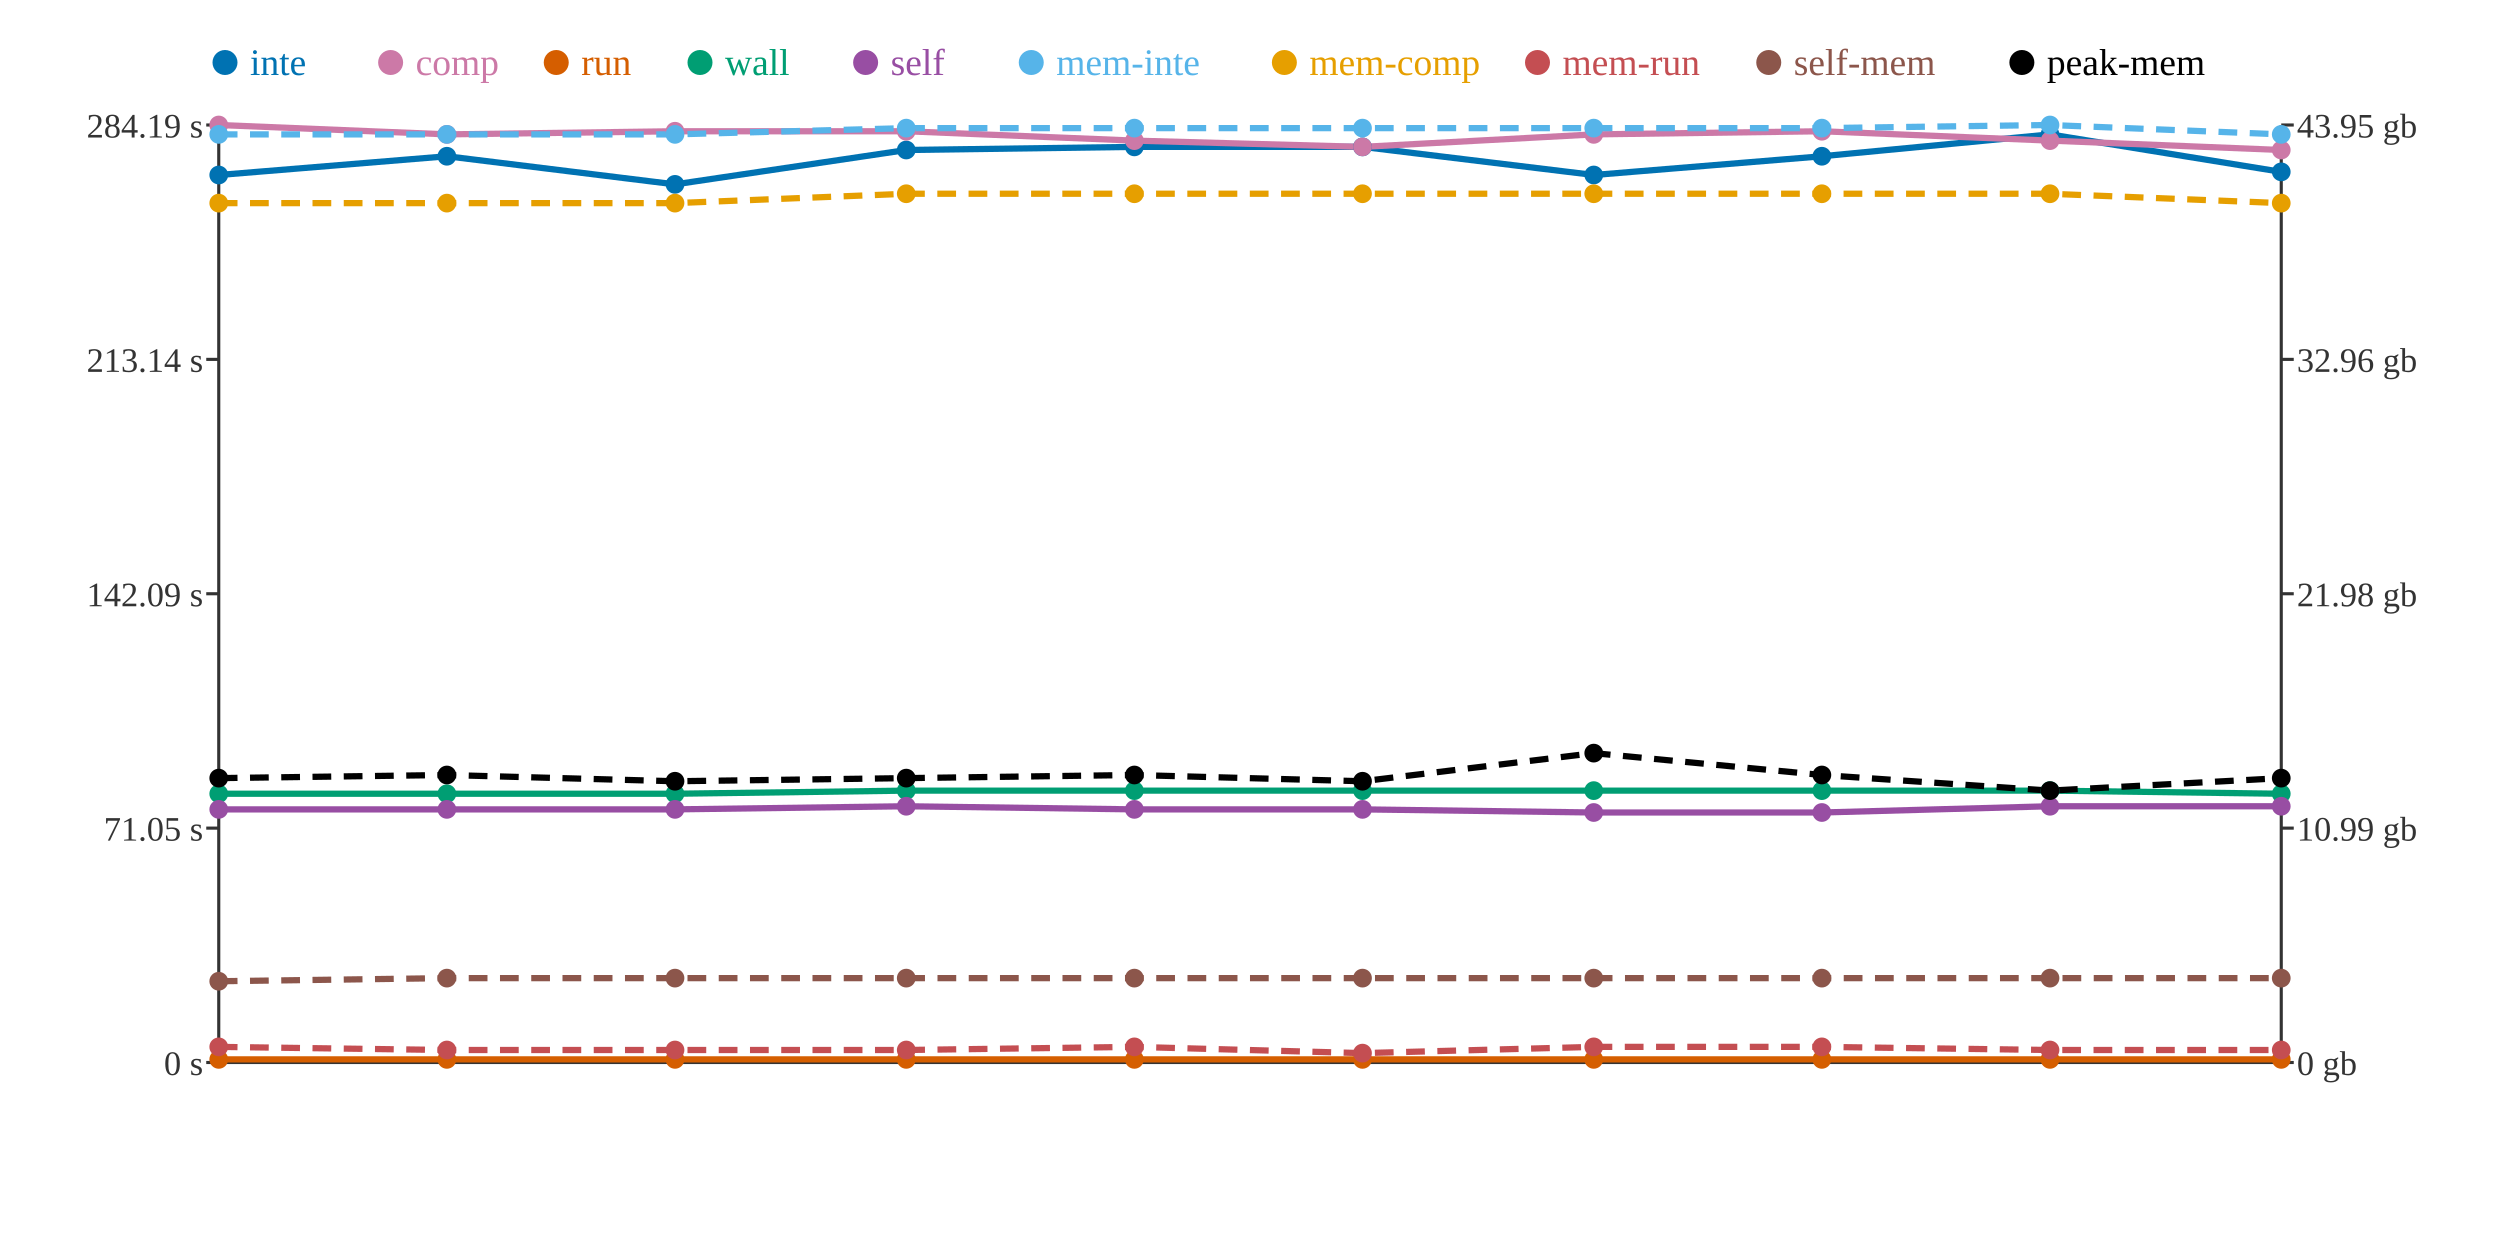
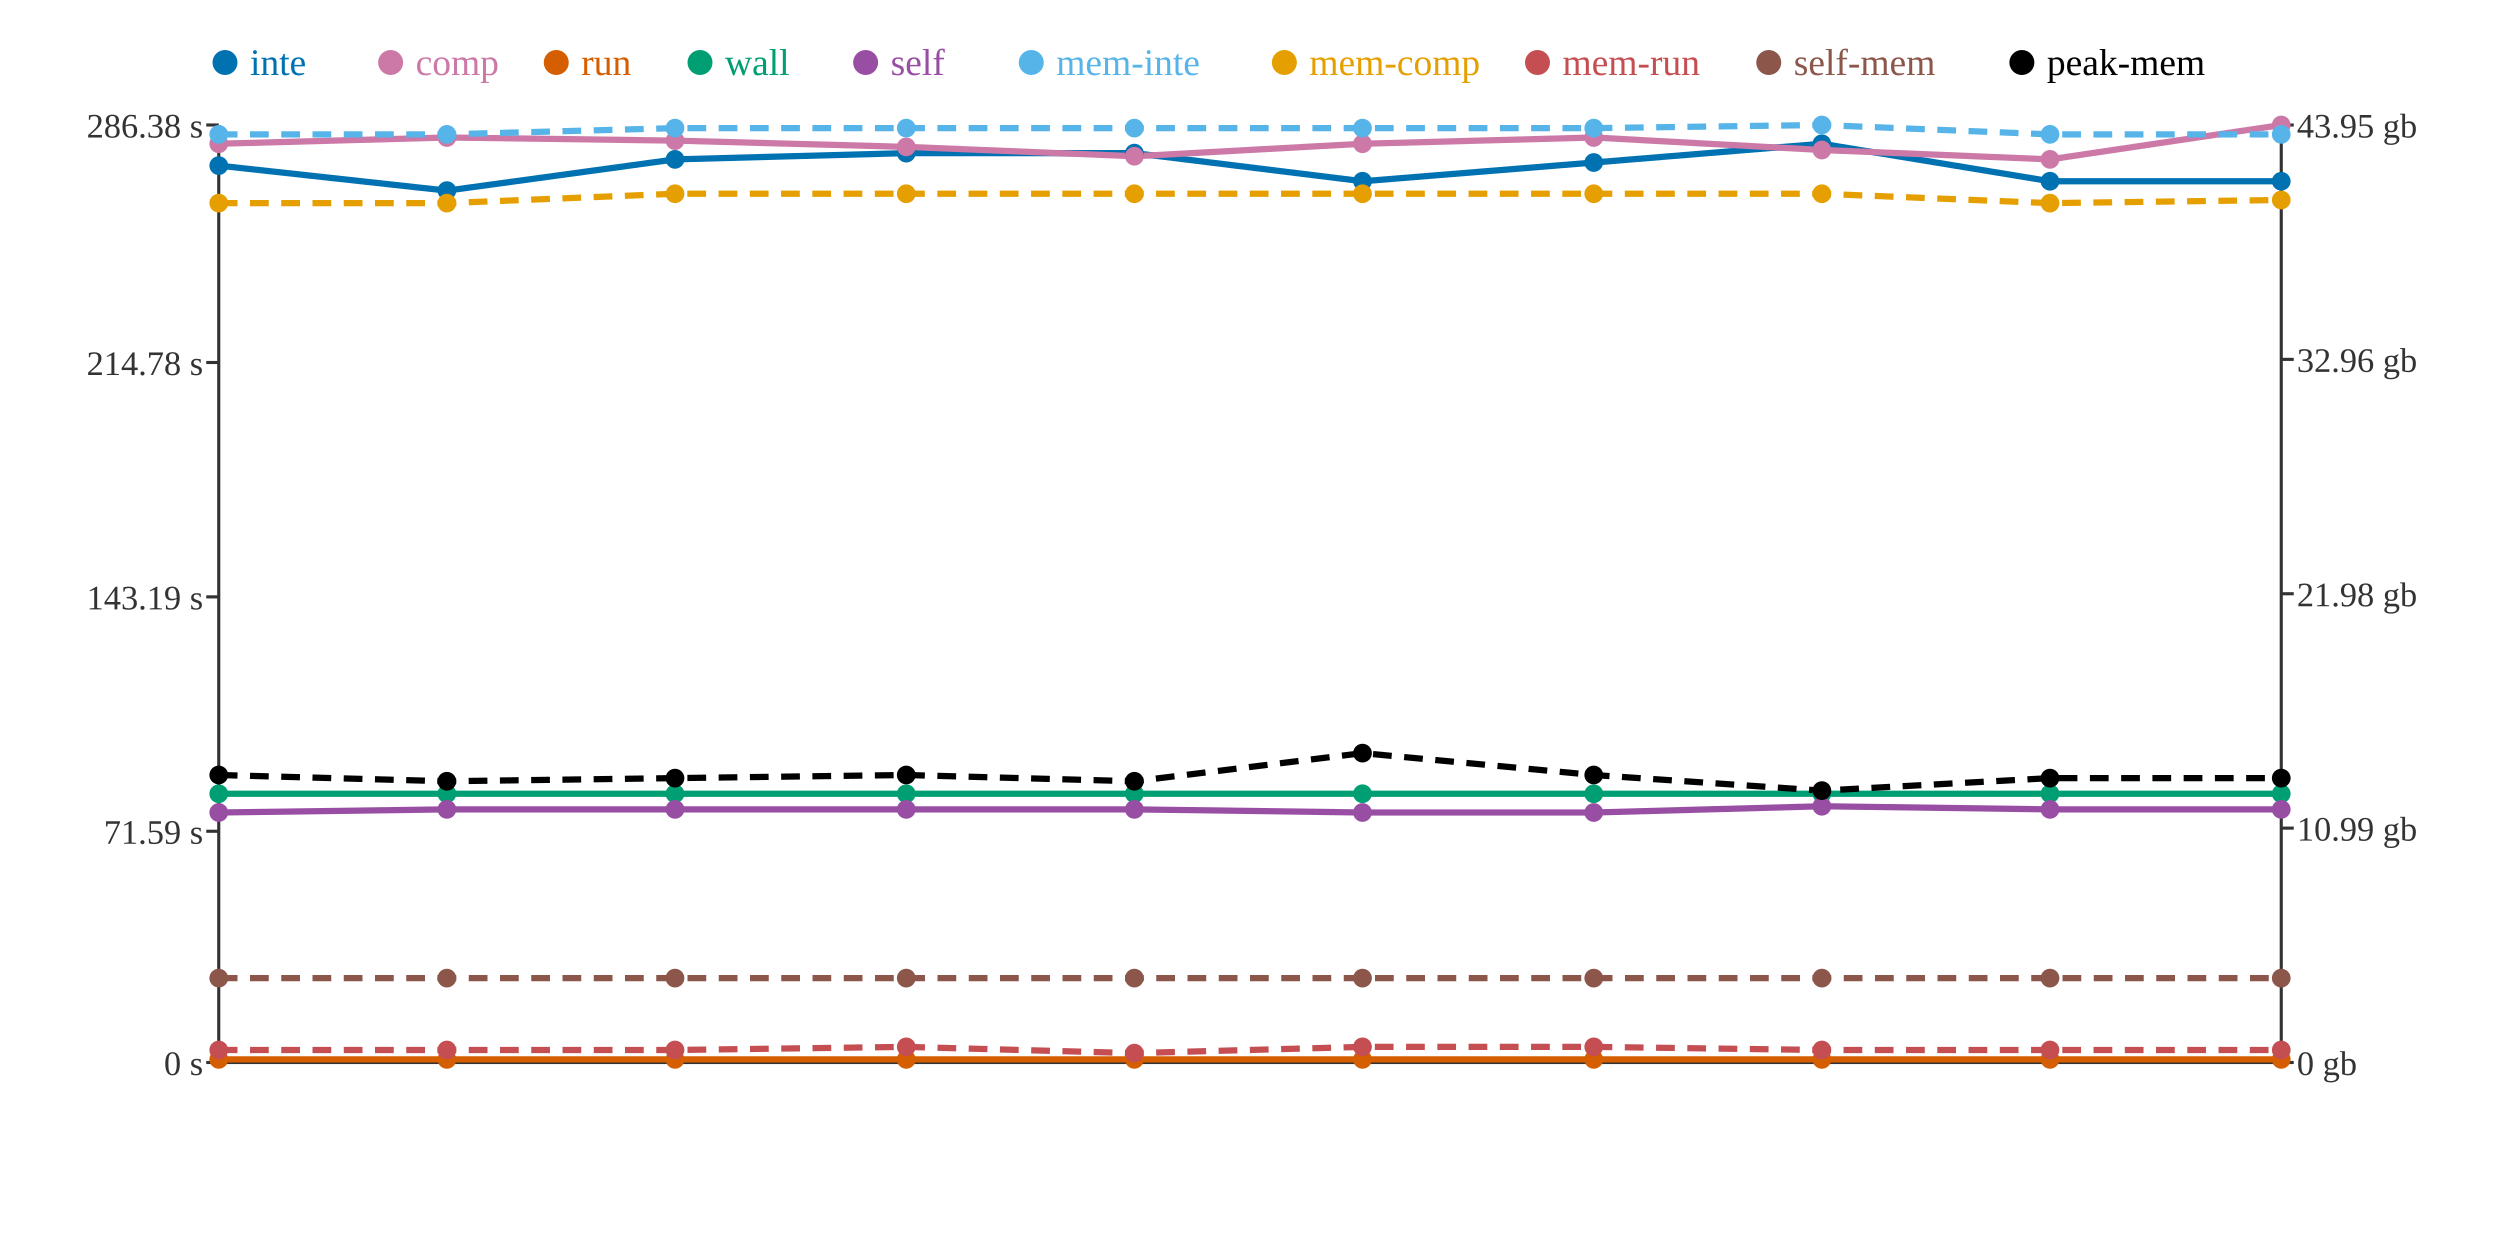
<svg xmlns="http://www.w3.org/2000/svg" width="800" height="400">
  <rect width="800" height="400" fill="white" />
  <line x1="70" y1="40" x2="70" y2="340" stroke="#333" stroke-width="1" />
  <line x1="70" y1="340" x2="730" y2="340" stroke="#333" stroke-width="1" />
  <line x1="730" y1="40" x2="730" y2="340" stroke="#333" stroke-width="1" />
  <line x1="66" y1="340" x2="70" y2="340" stroke="#333" stroke-width="1" />
  <text x="65" y="344" text-anchor="end" font-size="11" fill="#333">0 s</text>
-   <line x1="66" y1="265" x2="70" y2="265" stroke="#333" stroke-width="1" />
-   <text x="65" y="269" text-anchor="end" font-size="11" fill="#333">71.05 s</text>
-   <line x1="66" y1="190" x2="70" y2="190" stroke="#333" stroke-width="1" />
-   <text x="65" y="194" text-anchor="end" font-size="11" fill="#333">142.09 s</text>
-   <line x1="66" y1="115" x2="70" y2="115" stroke="#333" stroke-width="1" />
-   <text x="65" y="119" text-anchor="end" font-size="11" fill="#333">213.14 s</text>
+   <line x1="66" y1="266" x2="70" y2="266" stroke="#333" stroke-width="1" />
+   <text x="65" y="270" text-anchor="end" font-size="11" fill="#333">71.59 s</text>
+   <line x1="66" y1="191" x2="70" y2="191" stroke="#333" stroke-width="1" />
+   <text x="65" y="195" text-anchor="end" font-size="11" fill="#333">143.19 s</text>
+   <line x1="66" y1="116" x2="70" y2="116" stroke="#333" stroke-width="1" />
+   <text x="65" y="120" text-anchor="end" font-size="11" fill="#333">214.78 s</text>
  <line x1="66" y1="40" x2="70" y2="40" stroke="#333" stroke-width="1" />
-   <text x="65" y="44" text-anchor="end" font-size="11" fill="#333">284.19 s</text>
+   <text x="65" y="44" text-anchor="end" font-size="11" fill="#333">286.38 s</text>
  <line x1="730" y1="340" x2="734" y2="340" stroke="#333" stroke-width="1" />
  <text x="735" y="344" text-anchor="start" font-size="11" fill="#333">0 gb</text>
  <line x1="730" y1="265" x2="734" y2="265" stroke="#333" stroke-width="1" />
  <text x="735" y="269" text-anchor="start" font-size="11" fill="#333">10.99 gb</text>
  <line x1="730" y1="190" x2="734" y2="190" stroke="#333" stroke-width="1" />
  <text x="735" y="194" text-anchor="start" font-size="11" fill="#333">21.98 gb</text>
  <line x1="730" y1="115" x2="734" y2="115" stroke="#333" stroke-width="1" />
  <text x="735" y="119" text-anchor="start" font-size="11" fill="#333">32.96 gb</text>
  <line x1="730" y1="40" x2="734" y2="40" stroke="#333" stroke-width="1" />
  <text x="735" y="44" text-anchor="start" font-size="11" fill="#333">43.95 gb</text>
-   <polyline points="70,56 143,50 216,59 290,48 363,47 436,47 510,56 583,50 656,43 730,55" fill="none" stroke="#0072B2" stroke-width="2" />
-   <polyline points="70,40 143,43 216,42 290,42 363,45 436,47 510,43 583,42 656,45 730,48" fill="none" stroke="#CC79A7" stroke-width="2" />
+   <polyline points="70,53 143,61 216,51 290,49 363,49 436,58 510,52 583,46 656,58 730,58" fill="none" stroke="#0072B2" stroke-width="2" />
+   <polyline points="70,46 143,44 216,45 290,47 363,50 436,46 510,44 583,48 656,51 730,40" fill="none" stroke="#CC79A7" stroke-width="2" />
  <polyline points="70,339 143,339 216,339 290,339 363,339 436,339 510,339 583,339 656,339 730,339" fill="none" stroke="#D55E00" stroke-width="2" />
-   <polyline points="70,254 143,254 216,254 290,253 363,253 436,253 510,253 583,253 656,253 730,254" fill="none" stroke="#009E73" stroke-width="2" />
-   <polyline points="70,259 143,259 216,259 290,258 363,259 436,259 510,260 583,260 656,258 730,258" fill="none" stroke="#984EA3" stroke-width="2" />
-   <polyline points="70,43 143,43 216,43 290,41 363,41 436,41 510,41 583,41 656,40 730,43" fill="none" stroke="#56B4E9" stroke-width="2" stroke-dasharray="6 4" />
-   <polyline points="70,65 143,65 216,65 290,62 363,62 436,62 510,62 583,62 656,62 730,65" fill="none" stroke="#E69F00" stroke-width="2" stroke-dasharray="6 4" />
-   <polyline points="70,335 143,336 216,336 290,336 363,335 436,337 510,335 583,335 656,336 730,336" fill="none" stroke="#C44E52" stroke-width="2" stroke-dasharray="6 4" />
-   <polyline points="70,314 143,313 216,313 290,313 363,313 436,313 510,313 583,313 656,313 730,313" fill="none" stroke="#8C564B" stroke-width="2" stroke-dasharray="6 4" />
-   <polyline points="70,249 143,248 216,250 290,249 363,248 436,250 510,241 583,248 656,253 730,249" fill="none" stroke="#000000" stroke-width="2" stroke-dasharray="6 4" />
-   <circle cx="70" cy="56" r="3" fill="#0072B2" />
-   <circle cx="70" cy="40" r="3" fill="#CC79A7" />
+   <polyline points="70,254 143,254 216,254 290,254 363,254 436,254 510,254 583,254 656,254 730,254" fill="none" stroke="#009E73" stroke-width="2" />
+   <polyline points="70,260 143,259 216,259 290,259 363,259 436,260 510,260 583,258 656,259 730,259" fill="none" stroke="#984EA3" stroke-width="2" />
+   <polyline points="70,43 143,43 216,41 290,41 363,41 436,41 510,41 583,40 656,43 730,43" fill="none" stroke="#56B4E9" stroke-width="2" stroke-dasharray="6 4" />
+   <polyline points="70,65 143,65 216,62 290,62 363,62 436,62 510,62 583,62 656,65 730,64" fill="none" stroke="#E69F00" stroke-width="2" stroke-dasharray="6 4" />
+   <polyline points="70,336 143,336 216,336 290,335 363,337 436,335 510,335 583,336 656,336 730,336" fill="none" stroke="#C44E52" stroke-width="2" stroke-dasharray="6 4" />
+   <polyline points="70,313 143,313 216,313 290,313 363,313 436,313 510,313 583,313 656,313 730,313" fill="none" stroke="#8C564B" stroke-width="2" stroke-dasharray="6 4" />
+   <polyline points="70,248 143,250 216,249 290,248 363,250 436,241 510,248 583,253 656,249 730,249" fill="none" stroke="#000000" stroke-width="2" stroke-dasharray="6 4" />
+   <circle cx="70" cy="53" r="3" fill="#0072B2" />
+   <circle cx="70" cy="46" r="3" fill="#CC79A7" />
  <circle cx="70" cy="339" r="3" fill="#D55E00" />
  <circle cx="70" cy="254" r="3" fill="#009E73" />
-   <circle cx="70" cy="259" r="3" fill="#984EA3" />
+   <circle cx="70" cy="260" r="3" fill="#984EA3" />
  <circle cx="70" cy="43" r="3" fill="#56B4E9" />
  <circle cx="70" cy="65" r="3" fill="#E69F00" />
-   <circle cx="70" cy="335" r="3" fill="#C44E52" />
-   <circle cx="70" cy="314" r="3" fill="#8C564B" />
-   <circle cx="70" cy="249" r="3" fill="#000000" />
-   <circle cx="143" cy="50" r="3" fill="#0072B2" />
-   <circle cx="143" cy="43" r="3" fill="#CC79A7" />
+   <circle cx="70" cy="336" r="3" fill="#C44E52" />
+   <circle cx="70" cy="313" r="3" fill="#8C564B" />
+   <circle cx="70" cy="248" r="3" fill="#000000" />
+   <circle cx="143" cy="61" r="3" fill="#0072B2" />
+   <circle cx="143" cy="44" r="3" fill="#CC79A7" />
  <circle cx="143" cy="339" r="3" fill="#D55E00" />
  <circle cx="143" cy="254" r="3" fill="#009E73" />
  <circle cx="143" cy="259" r="3" fill="#984EA3" />
  <circle cx="143" cy="43" r="3" fill="#56B4E9" />
  <circle cx="143" cy="65" r="3" fill="#E69F00" />
  <circle cx="143" cy="336" r="3" fill="#C44E52" />
  <circle cx="143" cy="313" r="3" fill="#8C564B" />
-   <circle cx="143" cy="248" r="3" fill="#000000" />
-   <circle cx="216" cy="59" r="3" fill="#0072B2" />
-   <circle cx="216" cy="42" r="3" fill="#CC79A7" />
+   <circle cx="143" cy="250" r="3" fill="#000000" />
+   <circle cx="216" cy="51" r="3" fill="#0072B2" />
+   <circle cx="216" cy="45" r="3" fill="#CC79A7" />
  <circle cx="216" cy="339" r="3" fill="#D55E00" />
  <circle cx="216" cy="254" r="3" fill="#009E73" />
  <circle cx="216" cy="259" r="3" fill="#984EA3" />
-   <circle cx="216" cy="43" r="3" fill="#56B4E9" />
-   <circle cx="216" cy="65" r="3" fill="#E69F00" />
+   <circle cx="216" cy="41" r="3" fill="#56B4E9" />
+   <circle cx="216" cy="62" r="3" fill="#E69F00" />
  <circle cx="216" cy="336" r="3" fill="#C44E52" />
  <circle cx="216" cy="313" r="3" fill="#8C564B" />
-   <circle cx="216" cy="250" r="3" fill="#000000" />
-   <circle cx="290" cy="48" r="3" fill="#0072B2" />
-   <circle cx="290" cy="42" r="3" fill="#CC79A7" />
+   <circle cx="216" cy="249" r="3" fill="#000000" />
+   <circle cx="290" cy="49" r="3" fill="#0072B2" />
+   <circle cx="290" cy="47" r="3" fill="#CC79A7" />
  <circle cx="290" cy="339" r="3" fill="#D55E00" />
-   <circle cx="290" cy="253" r="3" fill="#009E73" />
-   <circle cx="290" cy="258" r="3" fill="#984EA3" />
+   <circle cx="290" cy="254" r="3" fill="#009E73" />
+   <circle cx="290" cy="259" r="3" fill="#984EA3" />
  <circle cx="290" cy="41" r="3" fill="#56B4E9" />
  <circle cx="290" cy="62" r="3" fill="#E69F00" />
-   <circle cx="290" cy="336" r="3" fill="#C44E52" />
+   <circle cx="290" cy="335" r="3" fill="#C44E52" />
  <circle cx="290" cy="313" r="3" fill="#8C564B" />
-   <circle cx="290" cy="249" r="3" fill="#000000" />
-   <circle cx="363" cy="47" r="3" fill="#0072B2" />
-   <circle cx="363" cy="45" r="3" fill="#CC79A7" />
+   <circle cx="290" cy="248" r="3" fill="#000000" />
+   <circle cx="363" cy="49" r="3" fill="#0072B2" />
+   <circle cx="363" cy="50" r="3" fill="#CC79A7" />
  <circle cx="363" cy="339" r="3" fill="#D55E00" />
-   <circle cx="363" cy="253" r="3" fill="#009E73" />
+   <circle cx="363" cy="254" r="3" fill="#009E73" />
  <circle cx="363" cy="259" r="3" fill="#984EA3" />
  <circle cx="363" cy="41" r="3" fill="#56B4E9" />
  <circle cx="363" cy="62" r="3" fill="#E69F00" />
-   <circle cx="363" cy="335" r="3" fill="#C44E52" />
+   <circle cx="363" cy="337" r="3" fill="#C44E52" />
  <circle cx="363" cy="313" r="3" fill="#8C564B" />
-   <circle cx="363" cy="248" r="3" fill="#000000" />
-   <circle cx="436" cy="47" r="3" fill="#0072B2" />
-   <circle cx="436" cy="47" r="3" fill="#CC79A7" />
+   <circle cx="363" cy="250" r="3" fill="#000000" />
+   <circle cx="436" cy="58" r="3" fill="#0072B2" />
+   <circle cx="436" cy="46" r="3" fill="#CC79A7" />
  <circle cx="436" cy="339" r="3" fill="#D55E00" />
-   <circle cx="436" cy="253" r="3" fill="#009E73" />
-   <circle cx="436" cy="259" r="3" fill="#984EA3" />
+   <circle cx="436" cy="254" r="3" fill="#009E73" />
+   <circle cx="436" cy="260" r="3" fill="#984EA3" />
  <circle cx="436" cy="41" r="3" fill="#56B4E9" />
  <circle cx="436" cy="62" r="3" fill="#E69F00" />
-   <circle cx="436" cy="337" r="3" fill="#C44E52" />
+   <circle cx="436" cy="335" r="3" fill="#C44E52" />
  <circle cx="436" cy="313" r="3" fill="#8C564B" />
-   <circle cx="436" cy="250" r="3" fill="#000000" />
-   <circle cx="510" cy="56" r="3" fill="#0072B2" />
-   <circle cx="510" cy="43" r="3" fill="#CC79A7" />
+   <circle cx="436" cy="241" r="3" fill="#000000" />
+   <circle cx="510" cy="52" r="3" fill="#0072B2" />
+   <circle cx="510" cy="44" r="3" fill="#CC79A7" />
  <circle cx="510" cy="339" r="3" fill="#D55E00" />
-   <circle cx="510" cy="253" r="3" fill="#009E73" />
+   <circle cx="510" cy="254" r="3" fill="#009E73" />
  <circle cx="510" cy="260" r="3" fill="#984EA3" />
  <circle cx="510" cy="41" r="3" fill="#56B4E9" />
  <circle cx="510" cy="62" r="3" fill="#E69F00" />
  <circle cx="510" cy="335" r="3" fill="#C44E52" />
  <circle cx="510" cy="313" r="3" fill="#8C564B" />
-   <circle cx="510" cy="241" r="3" fill="#000000" />
-   <circle cx="583" cy="50" r="3" fill="#0072B2" />
-   <circle cx="583" cy="42" r="3" fill="#CC79A7" />
+   <circle cx="510" cy="248" r="3" fill="#000000" />
+   <circle cx="583" cy="46" r="3" fill="#0072B2" />
+   <circle cx="583" cy="48" r="3" fill="#CC79A7" />
  <circle cx="583" cy="339" r="3" fill="#D55E00" />
-   <circle cx="583" cy="253" r="3" fill="#009E73" />
-   <circle cx="583" cy="260" r="3" fill="#984EA3" />
-   <circle cx="583" cy="41" r="3" fill="#56B4E9" />
+   <circle cx="583" cy="254" r="3" fill="#009E73" />
+   <circle cx="583" cy="258" r="3" fill="#984EA3" />
+   <circle cx="583" cy="40" r="3" fill="#56B4E9" />
  <circle cx="583" cy="62" r="3" fill="#E69F00" />
-   <circle cx="583" cy="335" r="3" fill="#C44E52" />
+   <circle cx="583" cy="336" r="3" fill="#C44E52" />
  <circle cx="583" cy="313" r="3" fill="#8C564B" />
-   <circle cx="583" cy="248" r="3" fill="#000000" />
-   <circle cx="656" cy="43" r="3" fill="#0072B2" />
-   <circle cx="656" cy="45" r="3" fill="#CC79A7" />
+   <circle cx="583" cy="253" r="3" fill="#000000" />
+   <circle cx="656" cy="58" r="3" fill="#0072B2" />
+   <circle cx="656" cy="51" r="3" fill="#CC79A7" />
  <circle cx="656" cy="339" r="3" fill="#D55E00" />
-   <circle cx="656" cy="253" r="3" fill="#009E73" />
-   <circle cx="656" cy="258" r="3" fill="#984EA3" />
-   <circle cx="656" cy="40" r="3" fill="#56B4E9" />
-   <circle cx="656" cy="62" r="3" fill="#E69F00" />
+   <circle cx="656" cy="254" r="3" fill="#009E73" />
+   <circle cx="656" cy="259" r="3" fill="#984EA3" />
+   <circle cx="656" cy="43" r="3" fill="#56B4E9" />
+   <circle cx="656" cy="65" r="3" fill="#E69F00" />
  <circle cx="656" cy="336" r="3" fill="#C44E52" />
  <circle cx="656" cy="313" r="3" fill="#8C564B" />
-   <circle cx="656" cy="253" r="3" fill="#000000" />
-   <circle cx="730" cy="55" r="3" fill="#0072B2" />
-   <circle cx="730" cy="48" r="3" fill="#CC79A7" />
+   <circle cx="656" cy="249" r="3" fill="#000000" />
+   <circle cx="730" cy="58" r="3" fill="#0072B2" />
+   <circle cx="730" cy="40" r="3" fill="#CC79A7" />
  <circle cx="730" cy="339" r="3" fill="#D55E00" />
  <circle cx="730" cy="254" r="3" fill="#009E73" />
-   <circle cx="730" cy="258" r="3" fill="#984EA3" />
+   <circle cx="730" cy="259" r="3" fill="#984EA3" />
  <circle cx="730" cy="43" r="3" fill="#56B4E9" />
-   <circle cx="730" cy="65" r="3" fill="#E69F00" />
+   <circle cx="730" cy="64" r="3" fill="#E69F00" />
  <circle cx="730" cy="336" r="3" fill="#C44E52" />
  <circle cx="730" cy="313" r="3" fill="#8C564B" />
  <circle cx="730" cy="249" r="3" fill="#000000" />
  <circle cx="72" cy="20" r="4" fill="#0072B2" />
  <text x="80" y="24" text-anchor="start" font-size="12" fill="#0072B2">inte</text>
  <circle cx="125" cy="20" r="4" fill="#CC79A7" />
  <text x="133" y="24" text-anchor="start" font-size="12" fill="#CC79A7">comp</text>
  <circle cx="178" cy="20" r="4" fill="#D55E00" />
  <text x="186" y="24" text-anchor="start" font-size="12" fill="#D55E00">run</text>
  <circle cx="224" cy="20" r="4" fill="#009E73" />
  <text x="232" y="24" text-anchor="start" font-size="12" fill="#009E73">wall</text>
  <circle cx="277" cy="20" r="4" fill="#984EA3" />
  <text x="285" y="24" text-anchor="start" font-size="12" fill="#984EA3">self</text>
  <circle cx="330" cy="20" r="4" fill="#56B4E9" />
  <text x="338" y="24" text-anchor="start" font-size="12" fill="#56B4E9">mem-inte</text>
  <circle cx="411" cy="20" r="4" fill="#E69F00" />
  <text x="419" y="24" text-anchor="start" font-size="12" fill="#E69F00">mem-comp</text>
  <circle cx="492" cy="20" r="4" fill="#C44E52" />
  <text x="500" y="24" text-anchor="start" font-size="12" fill="#C44E52">mem-run</text>
  <circle cx="566" cy="20" r="4" fill="#8C564B" />
  <text x="574" y="24" text-anchor="start" font-size="12" fill="#8C564B">self-mem</text>
  <circle cx="647" cy="20" r="4" fill="#000000" />
  <text x="655" y="24" text-anchor="start" font-size="12" fill="#000000">peak-mem</text>
</svg>
